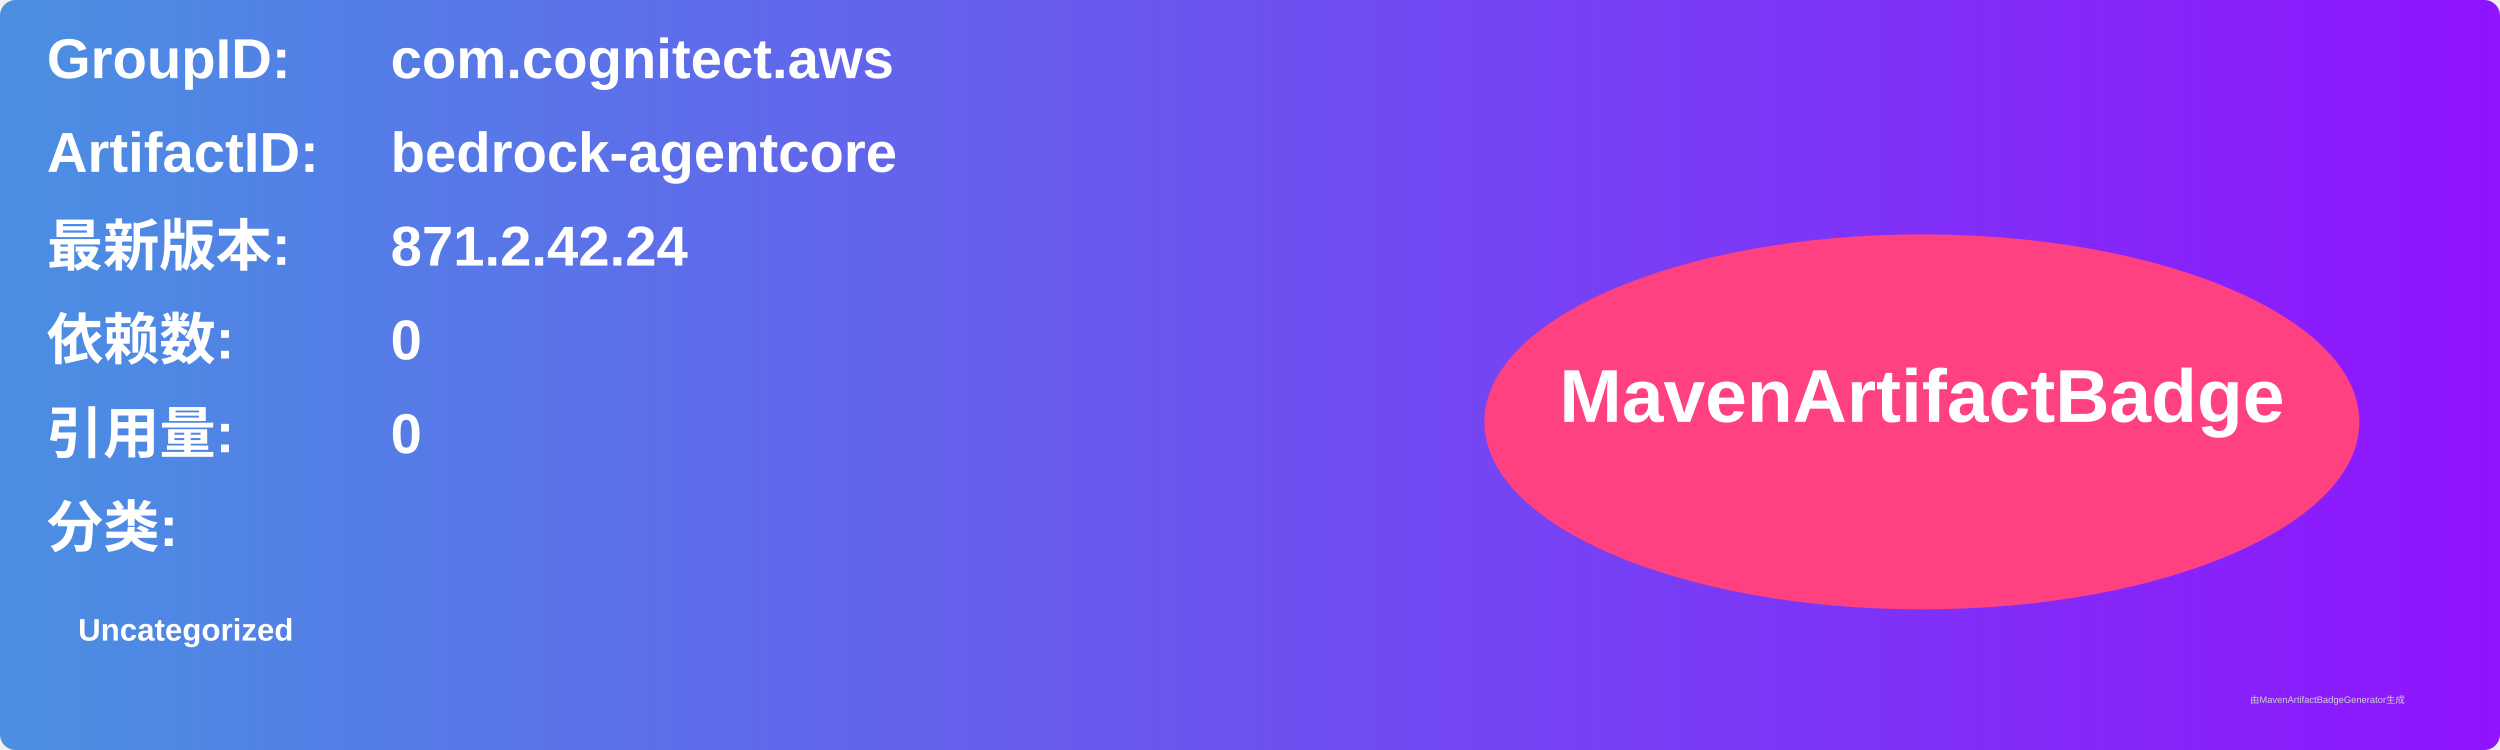
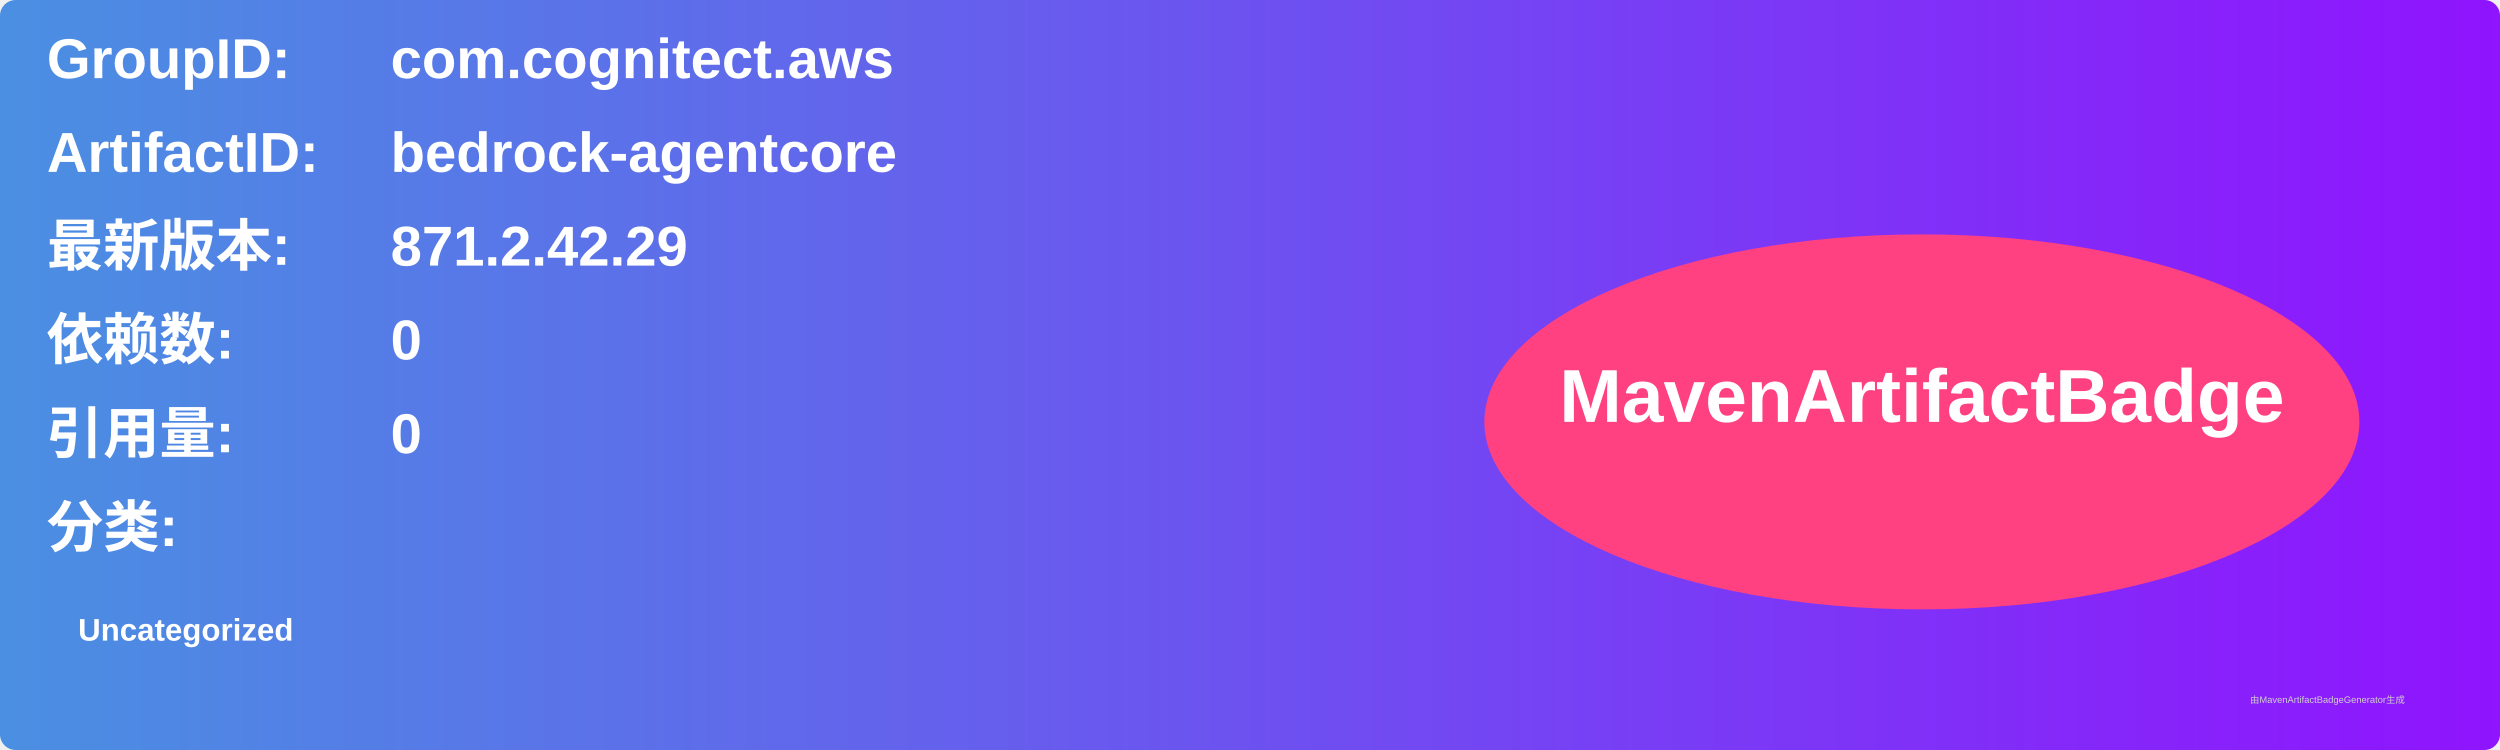
<svg xmlns="http://www.w3.org/2000/svg" width="800" height="240" viewBox="0 0 800 240">
  <linearGradient id="grad" x1="0%" y1="0%" x2="100%" y2="0%">
    <stop offset="0%" stop-color="#4a90e2" />
    <stop offset="100%" stop-color="#9013fe" />
  </linearGradient>
  <rect width="100%" height="100%" rx="5" ry="5" fill="url(#grad)" />
  <g transform="translate(15, 15)">
    <text x="0" y="10" font-family="Arial" font-size="18" fill="white" font-weight="bold" width="260">GroupID:</text>
    <text x="110" y="10" font-family="Arial" font-size="18" fill="white" font-weight="bold" width="460">com.cognitect.aws</text>
    <text x="0" y="40" font-family="Arial" font-size="18" fill="white" font-weight="bold" width="260">ArtifactID:</text>
    <text x="110" y="40" font-family="Arial" font-size="18" fill="white" font-weight="bold" width="460">bedrock-agentcore</text>
    <text x="0" y="70" font-family="Arial" font-size="18" fill="white" font-weight="bold">最新版本:</text>
    <text x="110" y="70" font-family="Arial" font-size="18" fill="white" font-weight="bold">
-       <tspan font-weight="bold">871.2.42.24</tspan>
+       <tspan font-weight="bold">871.2.42.29</tspan>
    </text>
    <text x="0" y="100" font-family="Arial" font-size="18" fill="white" font-weight="bold">依赖数: </text>
    <text x="110" y="100" font-family="Arial" font-size="18" fill="white">
      <tspan font-weight="bold">0</tspan>
    </text>
    <text x="0" y="130" font-family="Arial" font-size="18" fill="white" font-weight="bold">引用量: </text>
    <text x="110" y="130" font-family="Arial" font-size="18" fill="white">
      <tspan font-weight="bold">0</tspan>
    </text>
    <text x="0" y="160" font-family="Arial" font-size="18" fill="white" font-weight="bold">分类:</text>
    <text x="10" y="190" font-family="Arial" font-size="10" fill="white">
      <tspan font-weight="bold">Uncategorized</tspan>
    </text>
    <ellipse cx="600" cy="120" rx="140" ry="60" fill="#ff4081" />
    <text x="600" y="120" text-anchor="middle" font-family="Arial" font-size="24" fill="white" font-weight="bold">MavenArtifactBadge</text>
  </g>
  <text x="720" y="225" font-family="Arial" font-size="3" fill="#d0d0d0">由MavenArtifactBadgeGenerator生成</text>
</svg>
